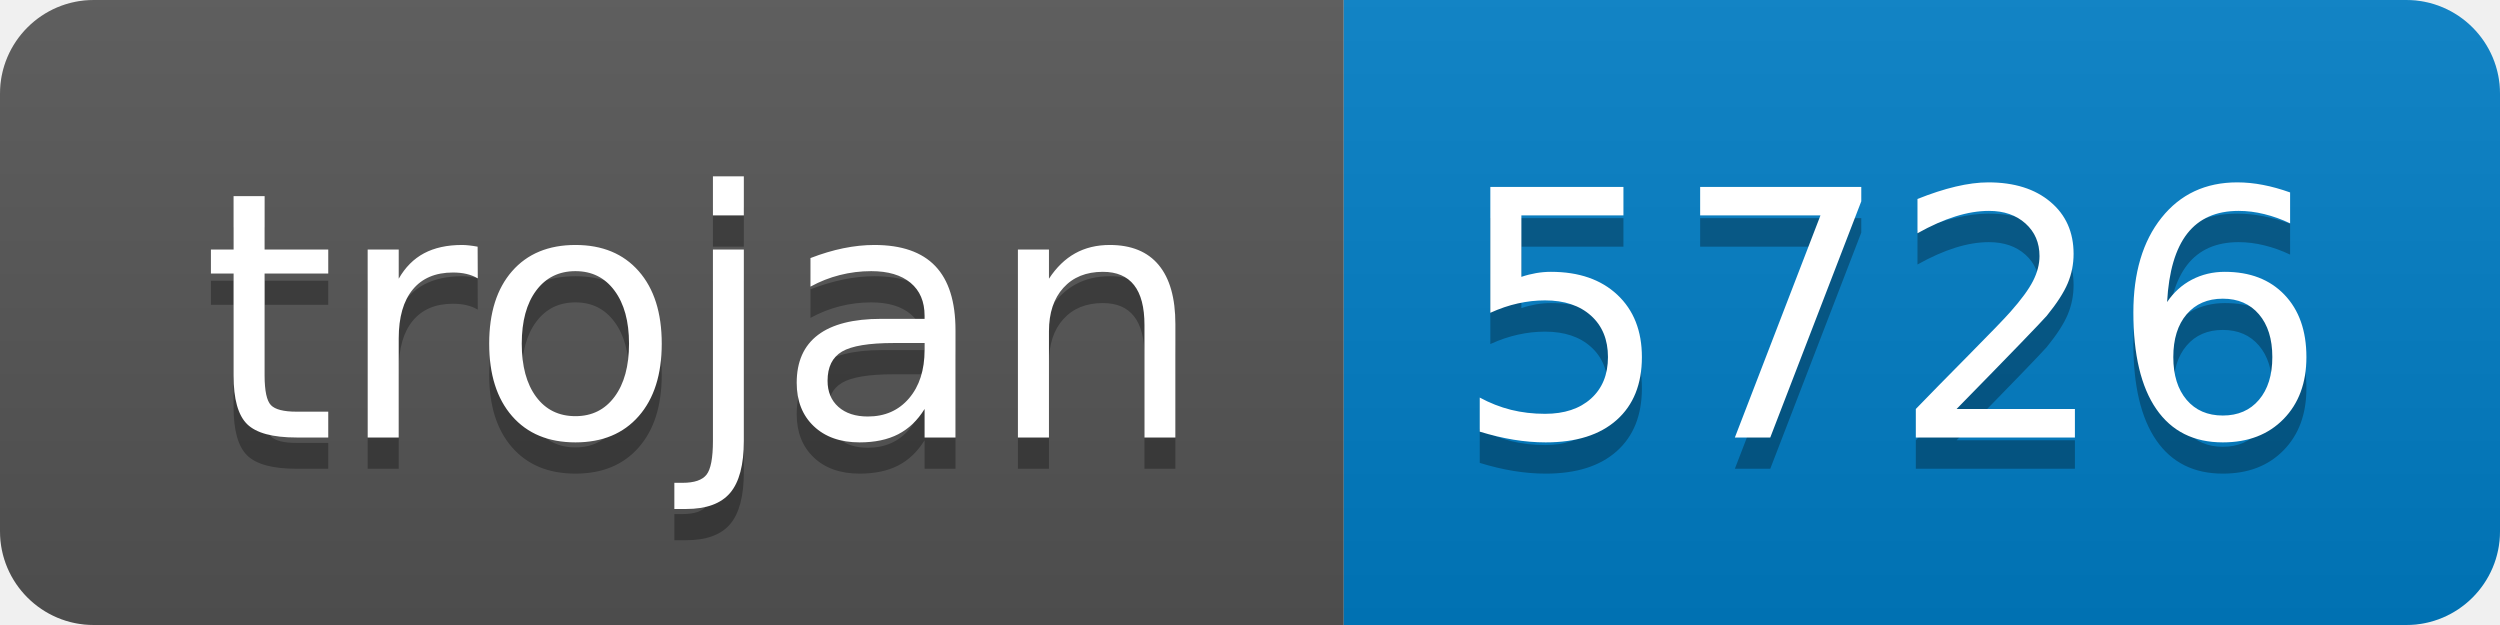
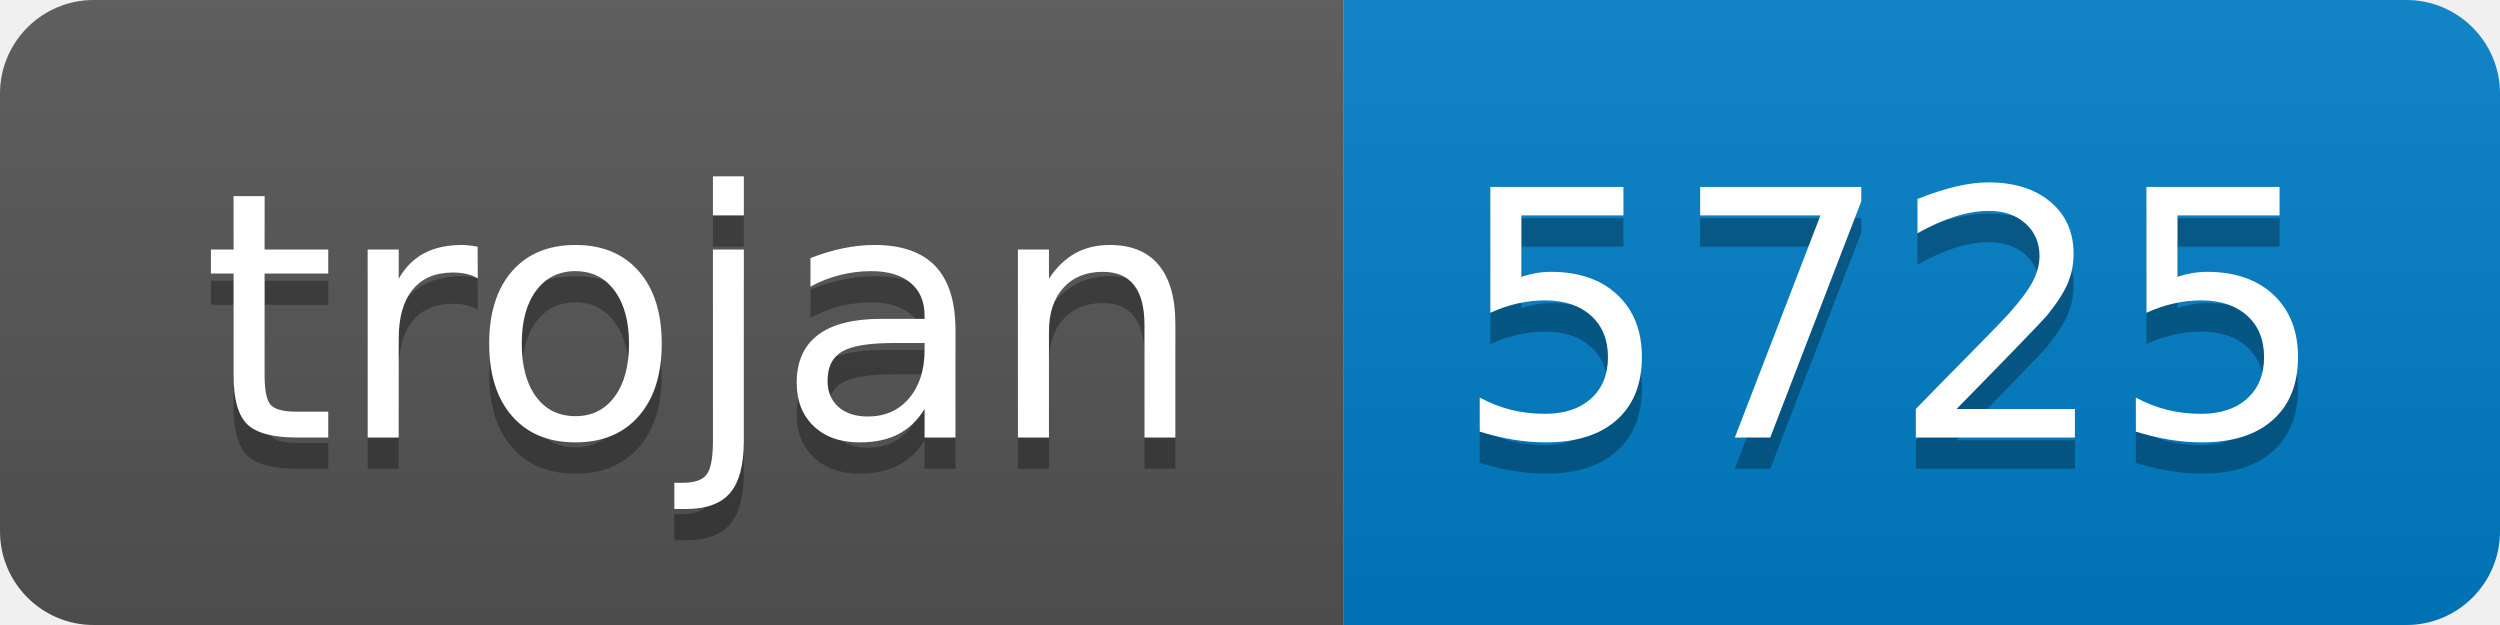
- <svg xmlns="http://www.w3.org/2000/svg" width="80" height="20" role="img" aria-label="trojan: 5726">
+ <svg xmlns="http://www.w3.org/2000/svg" width="80" height="20" role="img" aria-label="trojan: 5725">
  <linearGradient id="s" x2="0" y2="100%">
    <stop offset="0" stop-color="#bbb" stop-opacity=".1" />
    <stop offset="1" stop-opacity=".1" />
  </linearGradient>
  <clipPath id="r">
    <rect width="80" height="20" rx="3" fill="#fff" />
  </clipPath>
  <g clip-path="url(#r)">
    <rect width="43" height="20" fill="#555" />
    <rect x="43" width="37" height="20" fill="#007ec6" />
    <rect width="80" height="20" fill="url(#s)" />
  </g>
  <g fill="#fff" text-anchor="middle" font-family="Verdana,Geneva,DejaVu Sans,sans-serif" text-rendering="geometricPrecision" font-size="110">
    <text aria-hidden="true" x="225" y="150" fill="#010101" fill-opacity=".3" transform="scale(.1)" textLength="330">trojan</text>
    <text x="225" y="140" transform="scale(.1)" fill="#fff" textLength="330">trojan</text>
-     <text aria-hidden="true" x="605" y="150" fill="#010101" fill-opacity=".3" transform="scale(.1)" textLength="270">5726</text>
-     <text x="605" y="140" transform="scale(.1)" fill="#fff" textLength="270">5726</text>
+     <text aria-hidden="true" x="605" y="150" fill="#010101" fill-opacity=".3" transform="scale(.1)" textLength="270">5725</text>
+     <text x="605" y="140" transform="scale(.1)" fill="#fff" textLength="270">5725</text>
  </g>
</svg>
